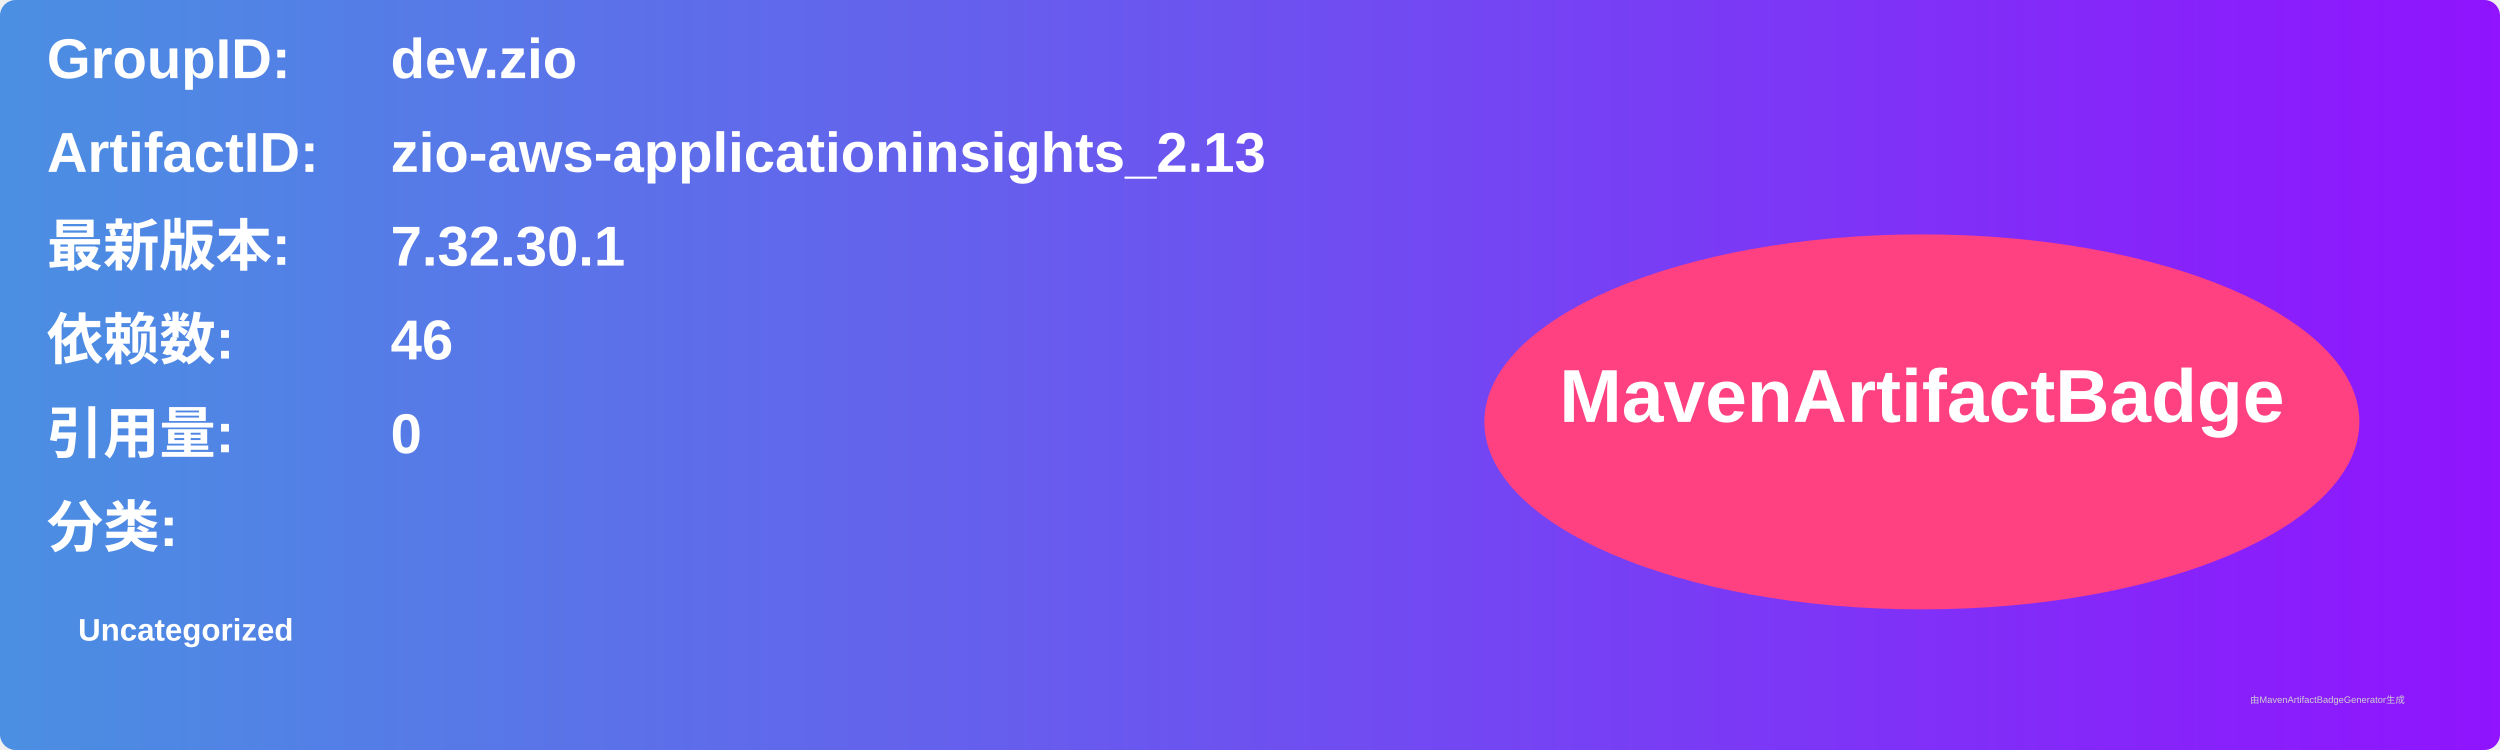
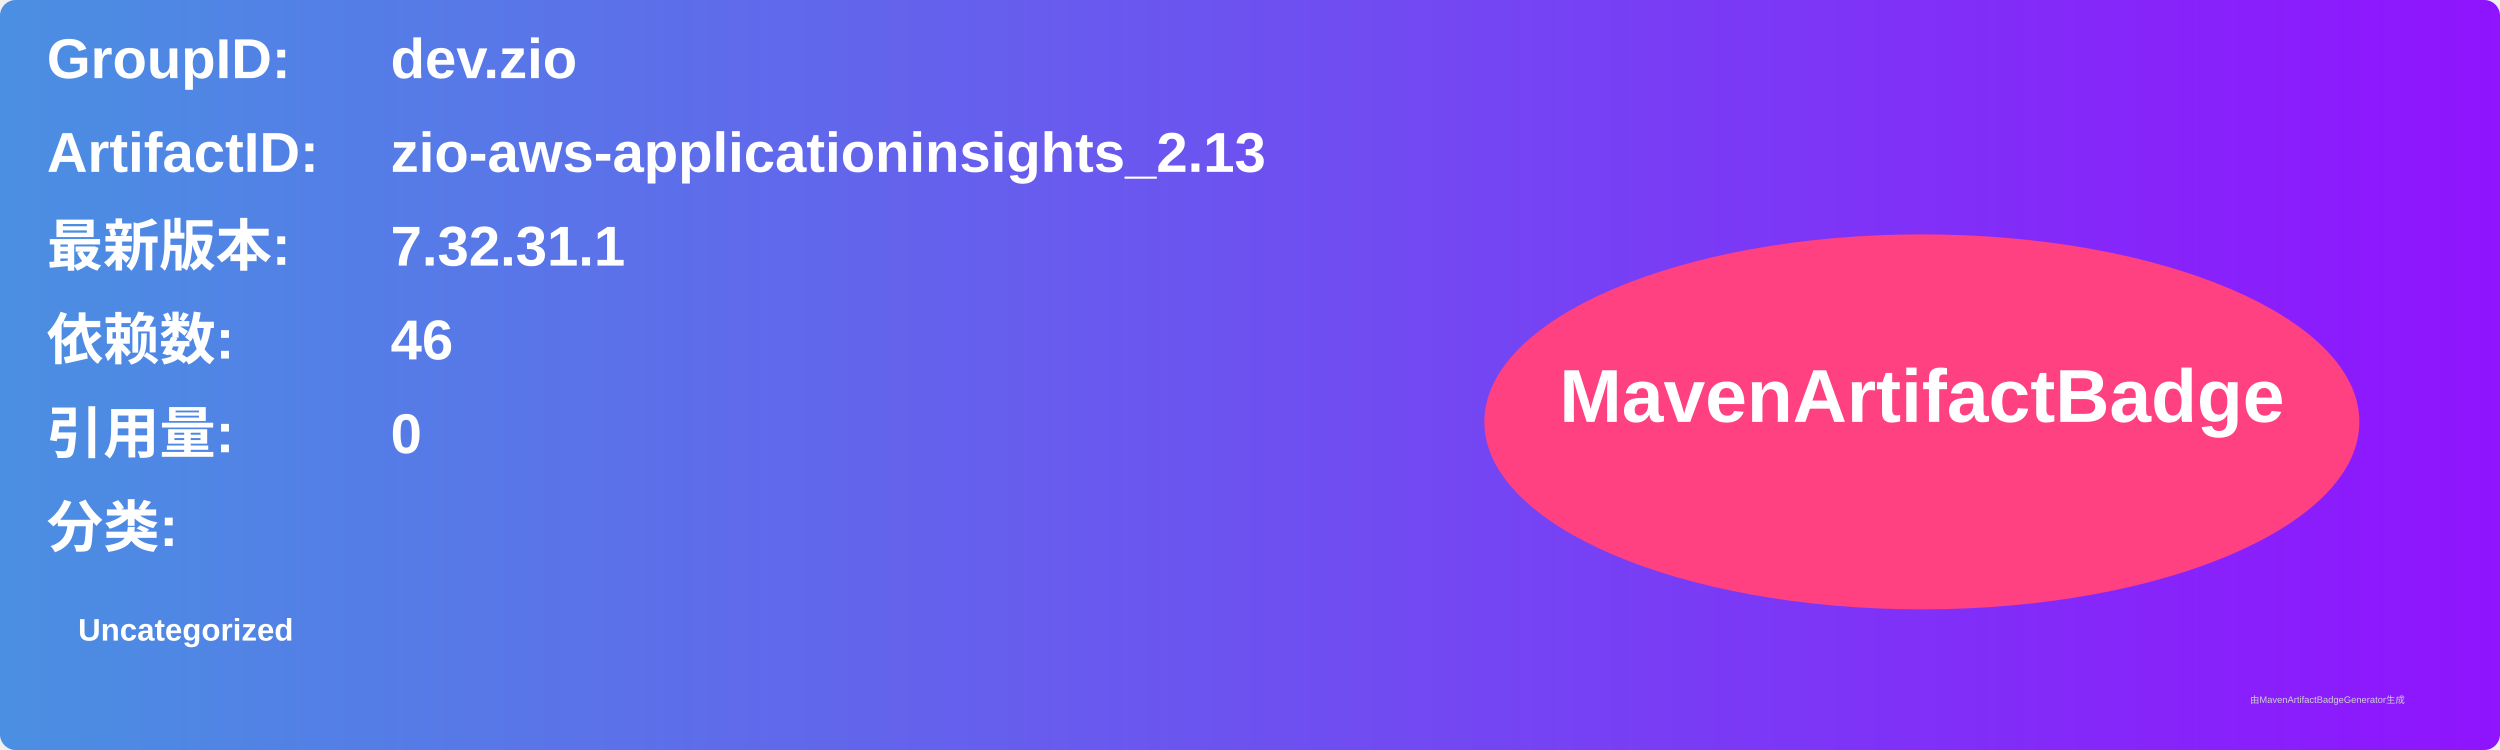
<svg xmlns="http://www.w3.org/2000/svg" width="800" height="240" viewBox="0 0 800 240">
  <linearGradient id="grad" x1="0%" y1="0%" x2="100%" y2="0%">
    <stop offset="0%" stop-color="#4a90e2" />
    <stop offset="100%" stop-color="#9013fe" />
  </linearGradient>
  <rect width="100%" height="100%" rx="5" ry="5" fill="url(#grad)" />
  <g transform="translate(15, 15)">
    <text x="0" y="10" font-family="Arial" font-size="18" fill="white" font-weight="bold" width="260">GroupID:</text>
    <text x="110" y="10" font-family="Arial" font-size="18" fill="white" font-weight="bold" width="460">dev.zio</text>
    <text x="0" y="40" font-family="Arial" font-size="18" fill="white" font-weight="bold" width="260">ArtifactID:</text>
    <text x="110" y="40" font-family="Arial" font-size="18" fill="white" font-weight="bold" width="460">zio-aws-applicationinsights_2.13</text>
    <text x="0" y="70" font-family="Arial" font-size="18" fill="white" font-weight="bold">最新版本:</text>
    <text x="110" y="70" font-family="Arial" font-size="18" fill="white" font-weight="bold">
-       <tspan font-weight="bold">7.32.30.1</tspan>
+       <tspan font-weight="bold">7.32.31.1</tspan>
    </text>
    <text x="0" y="100" font-family="Arial" font-size="18" fill="white" font-weight="bold">依赖数: </text>
    <text x="110" y="100" font-family="Arial" font-size="18" fill="white">
      <tspan font-weight="bold">46</tspan>
    </text>
    <text x="0" y="130" font-family="Arial" font-size="18" fill="white" font-weight="bold">引用量: </text>
    <text x="110" y="130" font-family="Arial" font-size="18" fill="white">
      <tspan font-weight="bold">0</tspan>
    </text>
    <text x="0" y="160" font-family="Arial" font-size="18" fill="white" font-weight="bold">分类:</text>
    <text x="10" y="190" font-family="Arial" font-size="10" fill="white">
      <tspan font-weight="bold">Uncategorized</tspan>
    </text>
    <ellipse cx="600" cy="120" rx="140" ry="60" fill="#ff4081" />
    <text x="600" y="120" text-anchor="middle" font-family="Arial" font-size="24" fill="white" font-weight="bold">MavenArtifactBadge</text>
  </g>
  <text x="720" y="225" font-family="Arial" font-size="3" fill="#d0d0d0">由MavenArtifactBadgeGenerator生成</text>
</svg>
